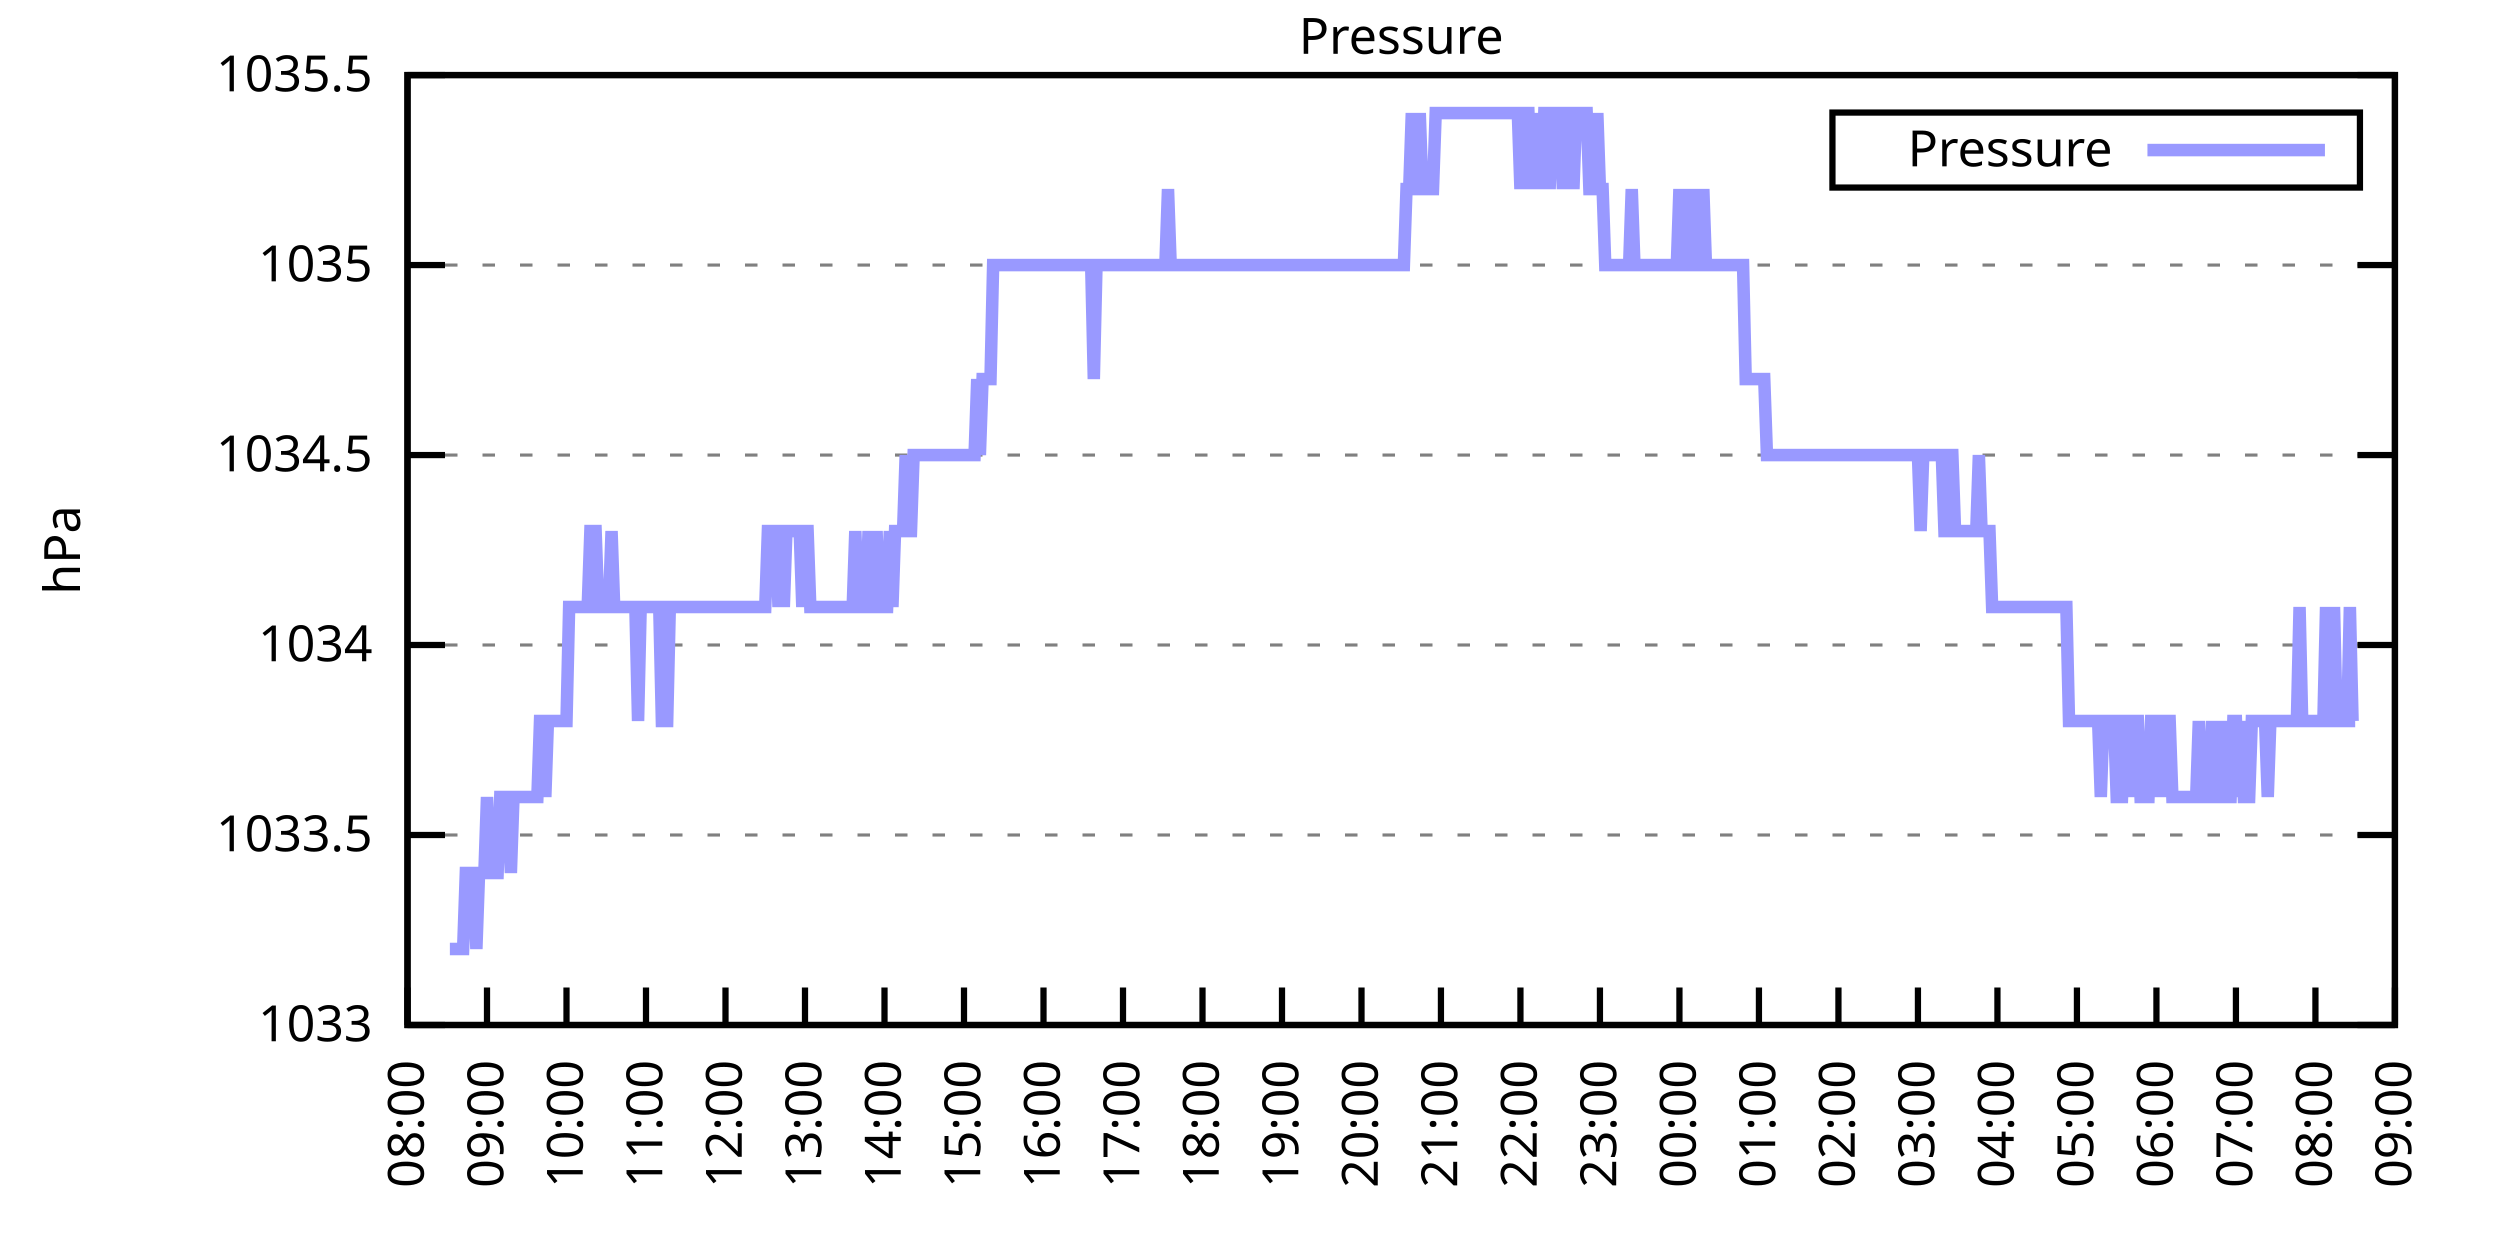
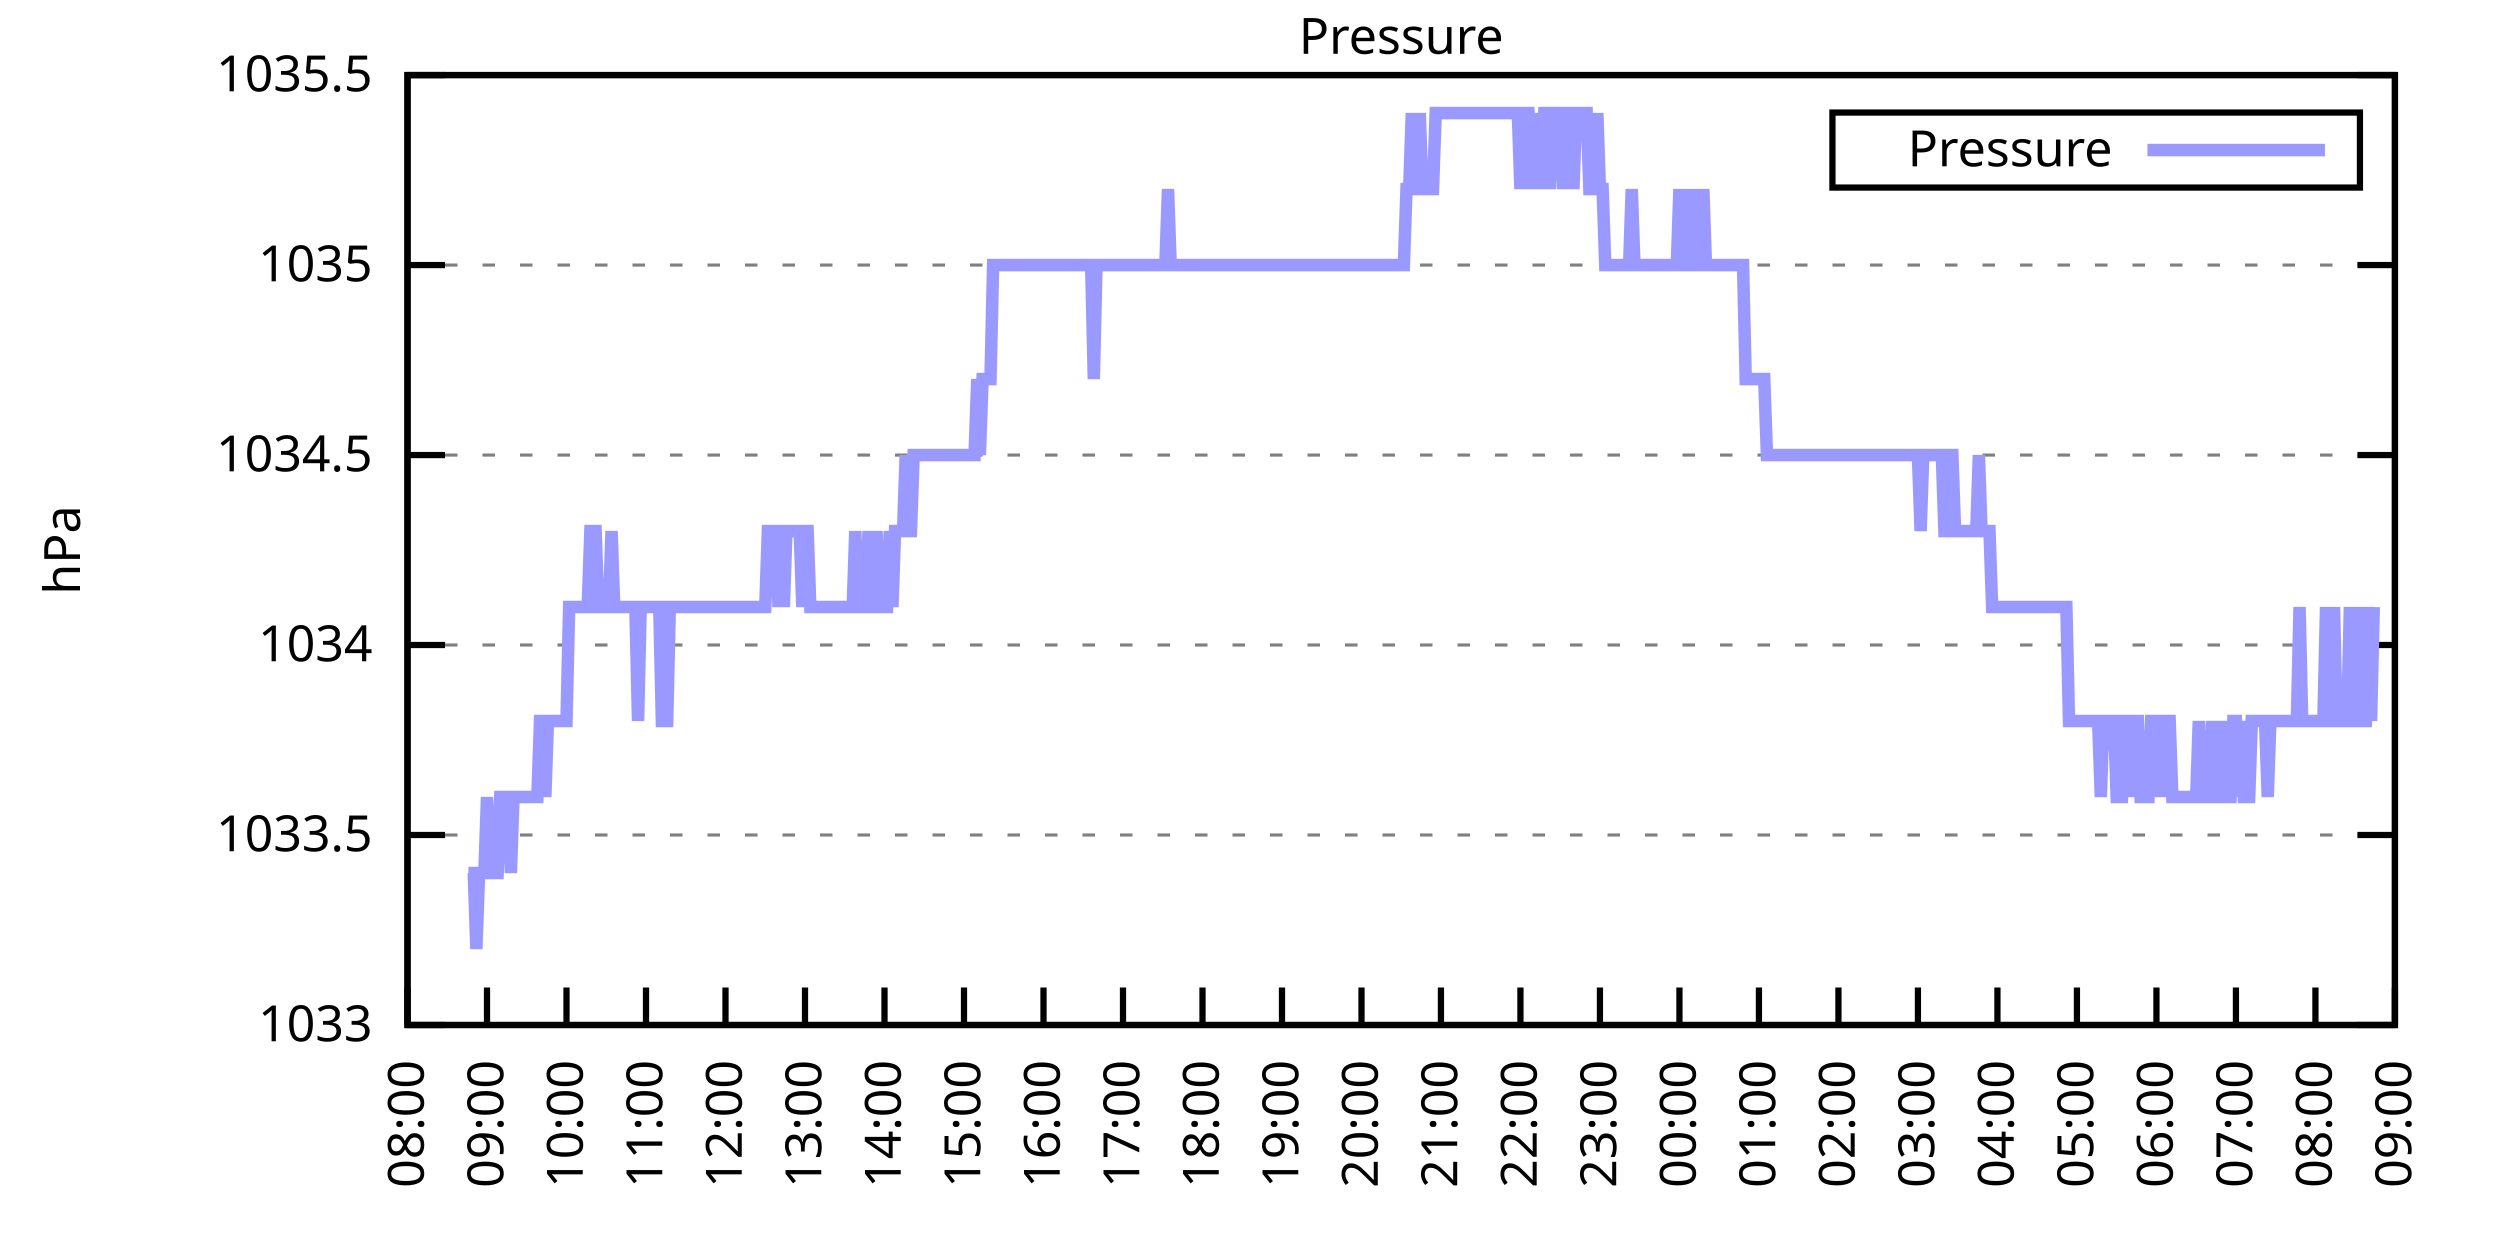
<svg xmlns="http://www.w3.org/2000/svg" xmlns:xlink="http://www.w3.org/1999/xlink" width="400" height="200" viewBox="0 0 400 200">
  <g id="gnuplot_canvas">
    <rect x="0" y="0" width="400" height="200" fill="none" />
    <defs>
      <circle id="gpDot" r="0.5" stroke-width="0.5" stroke="currentColor" />
      <path id="gpPt0" stroke-width="0.333" stroke="currentColor" d="M-1,0 h2 M0,-1 v2" />
      <path id="gpPt1" stroke-width="0.333" stroke="currentColor" d="M-1,-1 L1,1 M1,-1 L-1,1" />
      <path id="gpPt2" stroke-width="0.333" stroke="currentColor" d="M-1,0 L1,0 M0,-1 L0,1 M-1,-1 L1,1 M-1,1 L1,-1" />
      <rect id="gpPt3" stroke-width="0.333" stroke="currentColor" x="-1" y="-1" width="2" height="2" />
      <rect id="gpPt4" stroke-width="0.333" stroke="currentColor" fill="currentColor" x="-1" y="-1" width="2" height="2" />
      <circle id="gpPt5" stroke-width="0.333" stroke="currentColor" cx="0" cy="0" r="1" />
      <use xlink:href="#gpPt5" id="gpPt6" fill="currentColor" stroke="none" />
      <path id="gpPt7" stroke-width="0.333" stroke="currentColor" d="M0,-1.33 L-1.33,0.67 L1.33,0.67 z" />
      <use xlink:href="#gpPt7" id="gpPt8" fill="currentColor" stroke="none" />
      <use xlink:href="#gpPt7" id="gpPt9" stroke="currentColor" transform="rotate(180)" />
      <use xlink:href="#gpPt9" id="gpPt10" fill="currentColor" stroke="none" />
      <use xlink:href="#gpPt3" id="gpPt11" stroke="currentColor" transform="rotate(45)" />
      <use xlink:href="#gpPt11" id="gpPt12" fill="currentColor" stroke="none" />
      <path id="gpPt13" stroke-width="0.333" stroke="currentColor" d="M0,1.330 L1.265,0.411 L0.782,-1.067 L-0.782,-1.076 L-1.265,0.411 z" />
      <use xlink:href="#gpPt13" id="gpPt14" fill="currentColor" stroke="none" />
      <filter id="textbox" filterUnits="objectBoundingBox" x="0" y="0" height="1" width="1">
        <feFlood flood-color="white" flood-opacity="1" result="bgnd" />
        <feComposite in="SourceGraphic" in2="bgnd" operator="atop" />
      </filter>
      <filter id="greybox" filterUnits="objectBoundingBox" x="0" y="0" height="1" width="1">
        <feFlood flood-color="lightgrey" flood-opacity="1" result="grey" />
        <feComposite in="SourceGraphic" in2="grey" operator="atop" />
      </filter>
    </defs>
    <g fill="none" color="white" stroke="currentColor" stroke-width="1.00" stroke-linecap="butt" stroke-linejoin="miter">
</g>
    <g fill="none" color="black" stroke="currentColor" stroke-width="1.00" stroke-linecap="butt" stroke-linejoin="miter">
      <g stroke="none" shape-rendering="crispEdges">
        <polygon fill="rgb(255, 255, 255)" points="65.20,164.00 383.18,164.00 383.18,12.02 65.20,12.02 " />
      </g>
    </g>
    <g fill="none" color="black" stroke="currentColor" stroke-width="1.00" stroke-linecap="butt" stroke-linejoin="miter">
</g>
    <g fill="none" color="black" stroke="black" stroke-width="0.50" stroke-linecap="butt" stroke-linejoin="miter">
</g>
    <g fill="none" color="gray" stroke="currentColor" stroke-width="0.50" stroke-linecap="butt" stroke-linejoin="miter">
      <path stroke="gray" stroke-dasharray="2,4" class="gridline" d="M65.20,164.00 L383.19,164.00  " />
    </g>
    <g fill="none" color="gray" stroke="gray" stroke-width="1.00" stroke-linecap="butt" stroke-linejoin="miter">
</g>
    <g fill="none" color="black" stroke="currentColor" stroke-width="1.00" stroke-linecap="butt" stroke-linejoin="miter">
      <path stroke="black" d="M65.20,164.00 L71.20,164.00 M383.19,164.00 L377.19,164.00  " />
      <g transform="translate(59.60,166.60)" stroke="none" fill="black" font-family="Sans" font-size="8.00" text-anchor="end">
        <text>
          <tspan font-family="Sans"> 1033</tspan>
        </text>
      </g>
    </g>
    <g fill="none" color="black" stroke="currentColor" stroke-width="1.00" stroke-linecap="butt" stroke-linejoin="miter">
</g>
    <g fill="none" color="black" stroke="black" stroke-width="0.50" stroke-linecap="butt" stroke-linejoin="miter">
</g>
    <g fill="none" color="gray" stroke="currentColor" stroke-width="0.50" stroke-linecap="butt" stroke-linejoin="miter">
      <path stroke="gray" stroke-dasharray="2,4" class="gridline" d="M65.20,133.60 L383.19,133.60  " />
    </g>
    <g fill="none" color="gray" stroke="gray" stroke-width="1.00" stroke-linecap="butt" stroke-linejoin="miter">
</g>
    <g fill="none" color="black" stroke="currentColor" stroke-width="1.00" stroke-linecap="butt" stroke-linejoin="miter">
      <path stroke="black" d="M65.20,133.60 L71.20,133.60 M383.19,133.60 L377.19,133.60  " />
      <g transform="translate(59.60,136.20)" stroke="none" fill="black" font-family="Sans" font-size="8.00" text-anchor="end">
        <text>
          <tspan font-family="Sans"> 1033.5</tspan>
        </text>
      </g>
    </g>
    <g fill="none" color="black" stroke="currentColor" stroke-width="1.00" stroke-linecap="butt" stroke-linejoin="miter">
</g>
    <g fill="none" color="black" stroke="black" stroke-width="0.50" stroke-linecap="butt" stroke-linejoin="miter">
</g>
    <g fill="none" color="gray" stroke="currentColor" stroke-width="0.50" stroke-linecap="butt" stroke-linejoin="miter">
      <path stroke="gray" stroke-dasharray="2,4" class="gridline" d="M65.20,103.20 L383.19,103.20  " />
    </g>
    <g fill="none" color="gray" stroke="gray" stroke-width="1.00" stroke-linecap="butt" stroke-linejoin="miter">
</g>
    <g fill="none" color="black" stroke="currentColor" stroke-width="1.00" stroke-linecap="butt" stroke-linejoin="miter">
      <path stroke="black" d="M65.20,103.20 L71.20,103.20 M383.19,103.20 L377.19,103.20  " />
      <g transform="translate(59.60,105.80)" stroke="none" fill="black" font-family="Sans" font-size="8.00" text-anchor="end">
        <text>
          <tspan font-family="Sans"> 1034</tspan>
        </text>
      </g>
    </g>
    <g fill="none" color="black" stroke="currentColor" stroke-width="1.00" stroke-linecap="butt" stroke-linejoin="miter">
</g>
    <g fill="none" color="black" stroke="black" stroke-width="0.50" stroke-linecap="butt" stroke-linejoin="miter">
</g>
    <g fill="none" color="gray" stroke="currentColor" stroke-width="0.50" stroke-linecap="butt" stroke-linejoin="miter">
      <path stroke="gray" stroke-dasharray="2,4" class="gridline" d="M65.20,72.81 L383.19,72.81  " />
    </g>
    <g fill="none" color="gray" stroke="gray" stroke-width="1.00" stroke-linecap="butt" stroke-linejoin="miter">
</g>
    <g fill="none" color="black" stroke="currentColor" stroke-width="1.00" stroke-linecap="butt" stroke-linejoin="miter">
      <path stroke="black" d="M65.20,72.81 L71.20,72.81 M383.19,72.81 L377.19,72.81  " />
      <g transform="translate(59.60,75.41)" stroke="none" fill="black" font-family="Sans" font-size="8.00" text-anchor="end">
        <text>
          <tspan font-family="Sans"> 1034.5</tspan>
        </text>
      </g>
    </g>
    <g fill="none" color="black" stroke="currentColor" stroke-width="1.00" stroke-linecap="butt" stroke-linejoin="miter">
</g>
    <g fill="none" color="black" stroke="black" stroke-width="0.50" stroke-linecap="butt" stroke-linejoin="miter">
</g>
    <g fill="none" color="gray" stroke="currentColor" stroke-width="0.50" stroke-linecap="butt" stroke-linejoin="miter">
      <path stroke="gray" stroke-dasharray="2,4" class="gridline" d="M65.20,42.41 L383.19,42.41  " />
    </g>
    <g fill="none" color="gray" stroke="gray" stroke-width="1.00" stroke-linecap="butt" stroke-linejoin="miter">
</g>
    <g fill="none" color="black" stroke="currentColor" stroke-width="1.00" stroke-linecap="butt" stroke-linejoin="miter">
      <path stroke="black" d="M65.20,42.41 L71.20,42.41 M383.19,42.41 L377.19,42.41  " />
      <g transform="translate(59.60,45.01)" stroke="none" fill="black" font-family="Sans" font-size="8.00" text-anchor="end">
        <text>
          <tspan font-family="Sans"> 1035</tspan>
        </text>
      </g>
    </g>
    <g fill="none" color="black" stroke="currentColor" stroke-width="1.00" stroke-linecap="butt" stroke-linejoin="miter">
</g>
    <g fill="none" color="black" stroke="black" stroke-width="0.50" stroke-linecap="butt" stroke-linejoin="miter">
</g>
    <g fill="none" color="gray" stroke="currentColor" stroke-width="0.50" stroke-linecap="butt" stroke-linejoin="miter">
      <path stroke="gray" stroke-dasharray="2,4" class="gridline" d="M65.20,12.01 L383.19,12.01  " />
    </g>
    <g fill="none" color="gray" stroke="gray" stroke-width="1.00" stroke-linecap="butt" stroke-linejoin="miter">
</g>
    <g fill="none" color="black" stroke="currentColor" stroke-width="1.00" stroke-linecap="butt" stroke-linejoin="miter">
      <path stroke="black" d="M65.20,12.01 L71.20,12.01 M383.19,12.01 L377.19,12.01  " />
      <g transform="translate(59.60,14.61)" stroke="none" fill="black" font-family="Sans" font-size="8.00" text-anchor="end">
        <text>
          <tspan font-family="Sans"> 1035.5</tspan>
        </text>
      </g>
    </g>
    <g fill="none" color="black" stroke="currentColor" stroke-width="1.00" stroke-linecap="butt" stroke-linejoin="miter">
      <path stroke="black" d="M65.20,164.00 L65.20,158.00  " />
      <g transform="translate(67.80,169.60) rotate(270.00)" stroke="none" fill="black" font-family="Sans" font-size="8.00" text-anchor="end">
        <text>
          <tspan font-family="Sans">08:00</tspan>
        </text>
      </g>
    </g>
    <g fill="none" color="black" stroke="currentColor" stroke-width="1.00" stroke-linecap="butt" stroke-linejoin="miter">
      <path stroke="black" d="M77.92,164.00 L77.92,158.00  " />
      <g transform="translate(80.52,169.60) rotate(270.00)" stroke="none" fill="black" font-family="Sans" font-size="8.00" text-anchor="end">
        <text>
          <tspan font-family="Sans">09:00</tspan>
        </text>
      </g>
    </g>
    <g fill="none" color="black" stroke="currentColor" stroke-width="1.00" stroke-linecap="butt" stroke-linejoin="miter">
      <path stroke="black" d="M90.64,164.00 L90.64,158.00  " />
      <g transform="translate(93.24,169.60) rotate(270.00)" stroke="none" fill="black" font-family="Sans" font-size="8.00" text-anchor="end">
        <text>
          <tspan font-family="Sans">10:00</tspan>
        </text>
      </g>
    </g>
    <g fill="none" color="black" stroke="currentColor" stroke-width="1.00" stroke-linecap="butt" stroke-linejoin="miter">
      <path stroke="black" d="M103.36,164.00 L103.36,158.00  " />
      <g transform="translate(105.96,169.60) rotate(270.00)" stroke="none" fill="black" font-family="Sans" font-size="8.00" text-anchor="end">
        <text>
          <tspan font-family="Sans">11:00</tspan>
        </text>
      </g>
    </g>
    <g fill="none" color="black" stroke="currentColor" stroke-width="1.00" stroke-linecap="butt" stroke-linejoin="miter">
      <path stroke="black" d="M116.08,164.00 L116.08,158.00  " />
      <g transform="translate(118.68,169.60) rotate(270.00)" stroke="none" fill="black" font-family="Sans" font-size="8.00" text-anchor="end">
        <text>
          <tspan font-family="Sans">12:00</tspan>
        </text>
      </g>
    </g>
    <g fill="none" color="black" stroke="currentColor" stroke-width="1.00" stroke-linecap="butt" stroke-linejoin="miter">
      <path stroke="black" d="M128.80,164.00 L128.80,158.00  " />
      <g transform="translate(131.40,169.60) rotate(270.00)" stroke="none" fill="black" font-family="Sans" font-size="8.00" text-anchor="end">
        <text>
          <tspan font-family="Sans">13:00</tspan>
        </text>
      </g>
    </g>
    <g fill="none" color="black" stroke="currentColor" stroke-width="1.00" stroke-linecap="butt" stroke-linejoin="miter">
      <path stroke="black" d="M141.52,164.00 L141.52,158.00  " />
      <g transform="translate(144.12,169.60) rotate(270.00)" stroke="none" fill="black" font-family="Sans" font-size="8.00" text-anchor="end">
        <text>
          <tspan font-family="Sans">14:00</tspan>
        </text>
      </g>
    </g>
    <g fill="none" color="black" stroke="currentColor" stroke-width="1.00" stroke-linecap="butt" stroke-linejoin="miter">
      <path stroke="black" d="M154.24,164.00 L154.24,158.00  " />
      <g transform="translate(156.84,169.60) rotate(270.00)" stroke="none" fill="black" font-family="Sans" font-size="8.00" text-anchor="end">
        <text>
          <tspan font-family="Sans">15:00</tspan>
        </text>
      </g>
    </g>
    <g fill="none" color="black" stroke="currentColor" stroke-width="1.00" stroke-linecap="butt" stroke-linejoin="miter">
      <path stroke="black" d="M166.96,164.00 L166.96,158.00  " />
      <g transform="translate(169.56,169.60) rotate(270.00)" stroke="none" fill="black" font-family="Sans" font-size="8.00" text-anchor="end">
        <text>
          <tspan font-family="Sans">16:00</tspan>
        </text>
      </g>
    </g>
    <g fill="none" color="black" stroke="currentColor" stroke-width="1.00" stroke-linecap="butt" stroke-linejoin="miter">
      <path stroke="black" d="M179.68,164.00 L179.68,158.00  " />
      <g transform="translate(182.28,169.60) rotate(270.00)" stroke="none" fill="black" font-family="Sans" font-size="8.00" text-anchor="end">
        <text>
          <tspan font-family="Sans">17:00</tspan>
        </text>
      </g>
    </g>
    <g fill="none" color="black" stroke="currentColor" stroke-width="1.00" stroke-linecap="butt" stroke-linejoin="miter">
      <path stroke="black" d="M192.40,164.00 L192.40,158.00  " />
      <g transform="translate(195.00,169.60) rotate(270.00)" stroke="none" fill="black" font-family="Sans" font-size="8.00" text-anchor="end">
        <text>
          <tspan font-family="Sans">18:00</tspan>
        </text>
      </g>
    </g>
    <g fill="none" color="black" stroke="currentColor" stroke-width="1.00" stroke-linecap="butt" stroke-linejoin="miter">
      <path stroke="black" d="M205.12,164.00 L205.12,158.00  " />
      <g transform="translate(207.72,169.60) rotate(270.00)" stroke="none" fill="black" font-family="Sans" font-size="8.00" text-anchor="end">
        <text>
          <tspan font-family="Sans">19:00</tspan>
        </text>
      </g>
    </g>
    <g fill="none" color="black" stroke="currentColor" stroke-width="1.00" stroke-linecap="butt" stroke-linejoin="miter">
      <path stroke="black" d="M217.84,164.00 L217.84,158.00  " />
      <g transform="translate(220.44,169.60) rotate(270.00)" stroke="none" fill="black" font-family="Sans" font-size="8.00" text-anchor="end">
        <text>
          <tspan font-family="Sans">20:00</tspan>
        </text>
      </g>
    </g>
    <g fill="none" color="black" stroke="currentColor" stroke-width="1.00" stroke-linecap="butt" stroke-linejoin="miter">
      <path stroke="black" d="M230.55,164.00 L230.55,158.00  " />
      <g transform="translate(233.15,169.60) rotate(270.00)" stroke="none" fill="black" font-family="Sans" font-size="8.00" text-anchor="end">
        <text>
          <tspan font-family="Sans">21:00</tspan>
        </text>
      </g>
    </g>
    <g fill="none" color="black" stroke="currentColor" stroke-width="1.00" stroke-linecap="butt" stroke-linejoin="miter">
      <path stroke="black" d="M243.27,164.00 L243.27,158.00  " />
      <g transform="translate(245.87,169.60) rotate(270.00)" stroke="none" fill="black" font-family="Sans" font-size="8.00" text-anchor="end">
        <text>
          <tspan font-family="Sans">22:00</tspan>
        </text>
      </g>
    </g>
    <g fill="none" color="black" stroke="currentColor" stroke-width="1.00" stroke-linecap="butt" stroke-linejoin="miter">
      <path stroke="black" d="M255.99,164.00 L255.99,158.00  " />
      <g transform="translate(258.59,169.60) rotate(270.00)" stroke="none" fill="black" font-family="Sans" font-size="8.00" text-anchor="end">
        <text>
          <tspan font-family="Sans">23:00</tspan>
        </text>
      </g>
    </g>
    <g fill="none" color="black" stroke="currentColor" stroke-width="1.00" stroke-linecap="butt" stroke-linejoin="miter">
      <path stroke="black" d="M268.71,164.00 L268.71,158.00  " />
      <g transform="translate(271.31,169.60) rotate(270.00)" stroke="none" fill="black" font-family="Sans" font-size="8.00" text-anchor="end">
        <text>
          <tspan font-family="Sans">00:00</tspan>
        </text>
      </g>
    </g>
    <g fill="none" color="black" stroke="currentColor" stroke-width="1.00" stroke-linecap="butt" stroke-linejoin="miter">
      <path stroke="black" d="M281.43,164.00 L281.43,158.00  " />
      <g transform="translate(284.03,169.60) rotate(270.00)" stroke="none" fill="black" font-family="Sans" font-size="8.00" text-anchor="end">
        <text>
          <tspan font-family="Sans">01:00</tspan>
        </text>
      </g>
    </g>
    <g fill="none" color="black" stroke="currentColor" stroke-width="1.00" stroke-linecap="butt" stroke-linejoin="miter">
      <path stroke="black" d="M294.15,164.00 L294.15,158.00  " />
      <g transform="translate(296.75,169.60) rotate(270.00)" stroke="none" fill="black" font-family="Sans" font-size="8.00" text-anchor="end">
        <text>
          <tspan font-family="Sans">02:00</tspan>
        </text>
      </g>
    </g>
    <g fill="none" color="black" stroke="currentColor" stroke-width="1.00" stroke-linecap="butt" stroke-linejoin="miter">
      <path stroke="black" d="M306.87,164.00 L306.87,158.00  " />
      <g transform="translate(309.47,169.60) rotate(270.00)" stroke="none" fill="black" font-family="Sans" font-size="8.00" text-anchor="end">
        <text>
          <tspan font-family="Sans">03:00</tspan>
        </text>
      </g>
    </g>
    <g fill="none" color="black" stroke="currentColor" stroke-width="1.00" stroke-linecap="butt" stroke-linejoin="miter">
      <path stroke="black" d="M319.59,164.00 L319.59,158.00  " />
      <g transform="translate(322.19,169.60) rotate(270.00)" stroke="none" fill="black" font-family="Sans" font-size="8.00" text-anchor="end">
        <text>
          <tspan font-family="Sans">04:00</tspan>
        </text>
      </g>
    </g>
    <g fill="none" color="black" stroke="currentColor" stroke-width="1.00" stroke-linecap="butt" stroke-linejoin="miter">
      <path stroke="black" d="M332.31,164.00 L332.31,158.00  " />
      <g transform="translate(334.91,169.60) rotate(270.00)" stroke="none" fill="black" font-family="Sans" font-size="8.00" text-anchor="end">
        <text>
          <tspan font-family="Sans">05:00</tspan>
        </text>
      </g>
    </g>
    <g fill="none" color="black" stroke="currentColor" stroke-width="1.00" stroke-linecap="butt" stroke-linejoin="miter">
      <path stroke="black" d="M345.03,164.00 L345.03,158.00  " />
      <g transform="translate(347.63,169.60) rotate(270.00)" stroke="none" fill="black" font-family="Sans" font-size="8.00" text-anchor="end">
        <text>
          <tspan font-family="Sans">06:00</tspan>
        </text>
      </g>
    </g>
    <g fill="none" color="black" stroke="currentColor" stroke-width="1.00" stroke-linecap="butt" stroke-linejoin="miter">
      <path stroke="black" d="M357.75,164.00 L357.75,158.00  " />
      <g transform="translate(360.35,169.60) rotate(270.00)" stroke="none" fill="black" font-family="Sans" font-size="8.00" text-anchor="end">
        <text>
          <tspan font-family="Sans">07:00</tspan>
        </text>
      </g>
    </g>
    <g fill="none" color="black" stroke="currentColor" stroke-width="1.00" stroke-linecap="butt" stroke-linejoin="miter">
      <path stroke="black" d="M370.47,164.00 L370.47,158.00  " />
      <g transform="translate(373.07,169.60) rotate(270.00)" stroke="none" fill="black" font-family="Sans" font-size="8.00" text-anchor="end">
        <text>
          <tspan font-family="Sans">08:00</tspan>
        </text>
      </g>
    </g>
    <g fill="none" color="black" stroke="currentColor" stroke-width="1.00" stroke-linecap="butt" stroke-linejoin="miter">
      <path stroke="black" d="M383.19,164.00 L383.19,158.00  " />
      <g transform="translate(385.79,169.60) rotate(270.00)" stroke="none" fill="black" font-family="Sans" font-size="8.00" text-anchor="end">
        <text>
          <tspan font-family="Sans">09:00</tspan>
        </text>
      </g>
    </g>
    <g fill="none" color="black" stroke="currentColor" stroke-width="1.00" stroke-linecap="butt" stroke-linejoin="miter">
</g>
    <g fill="none" color="black" stroke="currentColor" stroke-width="1.00" stroke-linecap="butt" stroke-linejoin="miter">
      <path stroke="black" d="M65.20,12.01 L65.20,164.00 L383.19,164.00 L383.19,12.01 L65.20,12.01 Z  " />
    </g>
    <g fill="none" color="black" stroke="currentColor" stroke-width="1.00" stroke-linecap="butt" stroke-linejoin="miter">
</g>
    <g fill="none" color="black" stroke="currentColor" stroke-width="1.00" stroke-linecap="butt" stroke-linejoin="miter">
      <path stroke="black" d="M293.19,30.01 L293.19,18.01 L377.59,18.01 L377.59,30.01 L293.19,30.01 Z  " />
    </g>
    <g id="Pressure_plot_1">
      <g fill="none" color="white" stroke="black" stroke-width="2.00" stroke-linecap="butt" stroke-linejoin="miter">
</g>
      <g fill="none" color="black" stroke="currentColor" stroke-width="2.00" stroke-linecap="butt" stroke-linejoin="miter">
        <g transform="translate(337.99,26.61)" stroke="none" fill="black" font-family="Sans" font-size="8.00" text-anchor="end">
          <text>
            <tspan font-family="Sans">Pressure</tspan>
          </text>
        </g>
      </g>
      <g fill="none" color="black" stroke="currentColor" stroke-width="2.00" stroke-linecap="butt" stroke-linejoin="miter">
-         <path stroke="rgb(153, 153, 255)" d="M343.59,24.01 L371.99,24.01 M71.98,151.84 L72.41,151.84 L72.83,151.84 L73.26,151.84 L73.68,151.84 L74.10,151.84   L74.53,139.68 L74.95,139.68 L75.38,139.68 L75.80,139.68 L76.22,151.84 L76.65,139.68 L77.07,139.68 L77.50,139.68   L77.92,127.52 L78.34,139.68 L78.77,139.68 L79.19,139.68 L79.62,139.68 L80.04,127.52 L80.46,127.52 L80.89,127.52   L81.31,127.52 L81.74,139.68 L82.16,127.52 L82.58,127.52 L83.01,127.52 L83.43,127.52 L83.86,127.52 L84.28,127.52   L84.70,127.52 L85.13,127.52 L85.55,127.52 L85.98,127.52 L86.40,115.36 L86.82,115.36 L87.25,127.52 L87.67,115.36   L88.10,115.36 L88.52,115.36 L88.94,115.36 L89.37,115.36 L89.79,115.36 L90.22,115.36 L90.64,115.36 L91.06,97.12   L91.49,97.12 L91.91,97.12 L92.34,97.12 L92.76,97.12 L93.18,97.12 L93.61,97.12 L94.03,97.12 L94.46,84.97   L94.88,84.97 L95.30,84.97 L95.73,97.12 L96.15,97.12 L96.58,97.12 L97.00,97.12 L97.42,97.12 L97.85,84.97   L98.27,97.12 L98.69,97.12 L99.12,97.12 L99.54,97.12 L99.97,97.12 L100.39,97.12 L100.81,97.12 L101.24,97.12   L101.66,97.12 L102.09,115.36 L102.51,97.12 L102.93,97.12 L103.36,97.12 L103.78,97.12 L104.21,97.12 L104.63,97.12   L105.05,97.12 L105.48,97.12 L105.90,115.36 L106.33,115.36 L106.75,115.36 L107.17,97.12 L107.60,97.12 L108.02,97.12   L108.45,97.12 L108.87,97.12 L109.29,97.12 L109.72,97.12 L110.14,97.12 L110.57,97.12 L110.99,97.12 L111.41,97.12   L111.84,97.12 L112.26,97.12 L112.69,97.12 L113.11,97.12 L113.53,97.12 L113.96,97.12 L114.38,97.12 L114.81,97.12   L115.23,97.12 L115.65,97.12 L116.08,97.12 L116.50,97.12 L116.93,97.12 L117.35,97.12 L117.77,97.12 L118.20,97.12   L118.62,97.12 L119.05,97.12 L119.47,97.12 L119.89,97.12 L120.32,97.12 L120.74,97.12 L121.17,97.12 L121.59,97.12   L122.01,97.12 L122.44,97.12 L122.86,84.97 L123.29,84.97 L123.71,84.97 L124.13,84.97 L124.56,97.12 L124.98,84.97   L125.41,97.12 L125.83,84.97 L126.25,84.97 L126.68,84.97 L127.10,84.97 L127.53,84.97 L127.95,84.97 L128.37,97.12   L128.80,84.97 L129.22,84.97 L129.65,97.12 L130.07,97.12 L130.49,97.12 L130.92,97.12 L131.34,97.12 L131.77,97.12   L132.19,97.12 L132.61,97.12 L133.04,97.12 L133.46,97.12 L133.89,97.12 L134.31,97.12 L134.73,97.12 L135.16,97.12   L135.58,97.12 L136.01,97.12 L136.43,97.12 L136.85,84.97 L137.28,97.12 L137.70,97.12 L138.13,97.12 L138.55,97.12   L138.97,84.97 L139.40,97.12 L139.82,97.12 L140.25,84.97 L140.67,97.12 L141.09,97.12 L141.52,97.12 L141.94,97.12   L142.37,84.97 L142.79,97.12 L143.21,84.97 L143.64,84.97 L144.06,84.97 L144.49,84.97 L144.91,72.81 L145.33,84.97   L145.76,84.97 L146.18,72.81 L146.61,72.81 L147.03,72.81 L147.45,72.81 L147.88,72.81 L148.30,72.81 L148.73,72.81   L149.15,72.81 L149.57,72.81 L150.00,72.81 L150.42,72.81 L150.85,72.81 L151.27,72.81 L151.69,72.81 L152.12,72.81   L152.54,72.81 L152.97,72.81 L153.39,72.81 L153.81,72.81 L154.24,72.81 L154.66,72.81 L155.09,72.81 L155.51,72.81   L155.93,72.81 L156.36,60.65 L156.78,72.81 L157.21,60.65 L157.63,60.65 L158.05,60.65 L158.48,60.65 L158.90,42.41   L159.33,42.41 L159.75,42.41 L160.17,42.41 L160.60,42.41 L161.02,42.41 L161.44,42.41 L161.87,42.41 L162.29,42.41   L162.72,42.41 L163.14,42.41 L163.56,42.41 L163.99,42.41 L164.41,42.41 L164.84,42.41 L165.26,42.41 L165.68,42.41   L166.11,42.41 L166.53,42.41 L166.96,42.41 L167.38,42.41 L167.80,42.41 L168.23,42.41 L168.65,42.41 L169.08,42.41   L169.50,42.41 L169.92,42.41 L170.35,42.41 L170.77,42.41 L171.20,42.41 L171.62,42.41 L172.04,42.41 L172.47,42.41   L172.89,42.41 L173.32,42.41 L173.74,42.41 L174.16,42.41 L174.59,42.41 L175.01,60.65 L175.44,42.41 L175.86,42.41   L176.28,42.41 L176.71,42.41 L177.13,42.41 L177.56,42.41 L177.98,42.41 L178.40,42.41 L178.83,42.41 L179.25,42.41   L179.68,42.41 L180.10,42.41 L180.52,42.41 L180.95,42.41 L181.37,42.41 L181.80,42.41 L182.22,42.41 L182.64,42.41   L183.07,42.41 L183.49,42.41 L183.92,42.41 L184.34,42.41 L184.76,42.41 L185.19,42.41 L185.61,42.41 L186.04,42.41   L186.46,42.41 L186.88,30.25 L187.31,42.41 L187.73,42.41 L188.16,42.41 L188.58,42.41 L189.00,42.41 L189.43,42.41   L189.85,42.41 L190.28,42.41 L190.70,42.41 L191.12,42.41 L191.55,42.41 L191.97,42.41 L192.40,42.41 L192.82,42.41   L193.24,42.41 L193.67,42.41 L194.09,42.41 L194.52,42.41 L194.94,42.41 L195.36,42.41 L195.79,42.41 L196.21,42.41   L196.64,42.41 L197.06,42.41 L197.48,42.41 L197.91,42.41 L198.33,42.41 L198.76,42.41 L199.18,42.41 L199.60,42.41   L200.03,42.41 L200.45,42.41 L200.88,42.41 L201.30,42.41 L201.72,42.41 L202.15,42.41 L202.57,42.41 L203.00,42.41   L203.42,42.41 L203.84,42.41 L204.27,42.41 L204.69,42.41 L205.12,42.41 L205.54,42.41 L205.96,42.41 L206.39,42.41   L206.81,42.41 L207.24,42.41 L207.66,42.41 L208.08,42.41 L208.51,42.41 L208.93,42.41 L209.36,42.41 L209.78,42.41   L210.20,42.41 L210.63,42.41 L211.05,42.41 L211.48,42.41 L211.90,42.41 L212.32,42.41 L212.75,42.41 L213.17,42.41   L213.60,42.41 L214.02,42.41 L214.44,42.41 L214.87,42.41 L215.29,42.41 L215.72,42.41 L216.14,42.41 L216.56,42.41   L216.99,42.41 L217.41,42.41 L217.84,42.41 L218.26,42.41 L218.68,42.41 L219.11,42.41 L219.53,42.41 L219.96,42.41   L220.38,42.41 L220.80,42.41 L221.23,42.41 L221.65,42.41 L222.08,42.41 L222.50,42.41 L222.92,42.41 L223.35,42.41   L223.77,42.41 L224.20,42.41 L224.62,42.41 L225.04,30.25 L225.47,30.25 L225.89,18.09 L226.31,30.25 L226.74,30.25   L227.16,18.09 L227.59,30.25 L228.01,30.25 L228.43,30.25 L228.86,30.25 L229.28,30.25 L229.71,18.09 L230.13,18.09   L230.55,18.09 L230.98,18.09 L231.40,18.09 L231.83,18.09 L232.25,18.09 L232.67,18.09 L233.10,18.09 L233.52,18.09   L233.95,18.09 L234.37,18.09 L234.79,18.09 L235.22,18.09 L235.64,18.09 L236.07,18.09 L236.49,18.09 L236.91,18.09   L237.34,18.09 L237.76,18.09 L238.19,18.09 L238.61,18.09 L239.03,18.09 L239.46,18.09 L239.88,18.09 L240.31,18.09   L240.73,18.09 L241.15,18.09 L241.58,18.09 L242.00,18.09 L242.43,18.09 L242.85,18.09 L243.27,30.25 L243.70,18.09   L244.12,18.09 L244.55,18.09 L244.97,30.25 L245.39,18.09 L245.82,30.25 L246.24,18.09 L246.67,30.25 L247.09,18.09   L247.51,18.09 L247.94,30.25 L248.36,18.09 L248.79,18.09 L249.21,18.09 L249.63,18.09 L250.06,30.25 L250.48,18.09   L250.91,18.09 L251.33,18.09 L251.75,30.25 L252.18,18.09 L252.60,18.09 L253.03,18.09 L253.45,18.09 L253.87,18.09   L254.30,30.25 L254.72,30.25 L255.15,30.25 L255.57,18.09 L255.99,30.25 L256.42,30.25 L256.84,42.41 L257.27,42.41   L257.69,42.41 L258.11,42.41 L258.54,42.41 L258.96,42.41 L259.39,42.41 L259.81,42.41 L260.23,42.41 L260.66,42.41   L261.08,30.25 L261.51,42.41 L261.93,42.41 L262.35,42.41 L262.78,42.41 L263.20,42.41 L263.63,42.41 L264.05,42.41   L264.47,42.41 L264.90,42.41 L265.32,42.41 L265.75,42.41 L266.17,42.41 L266.59,42.41 L267.02,42.41 L267.44,42.41   L267.87,42.41 L268.29,42.41 L268.71,30.25 L269.14,42.41 L269.56,30.25 L269.99,42.41 L270.41,42.41 L270.83,42.41   L271.26,30.25 L271.68,42.41 L272.11,42.41 L272.53,30.25 L272.95,42.41 L273.38,42.41 L273.80,42.41 L274.23,42.41   L274.65,42.41 L275.07,42.41 L275.50,42.41 L275.92,42.41 L276.35,42.41 L276.77,42.41 L277.19,42.41 L277.62,42.41   L278.04,42.41 L278.47,42.41 L278.89,42.41 L279.31,60.65 L279.74,60.65 L280.16,60.65 L280.59,60.65 L281.01,60.65   L281.43,60.65 L281.86,60.65 L282.28,60.65 L282.71,72.81 L283.13,72.81 L283.55,72.81 L283.98,72.81 L284.40,72.81   L284.83,72.81 L285.25,72.81 L285.67,72.81 L286.10,72.81 L286.52,72.81 L286.95,72.81 L287.37,72.81 L287.79,72.81   L288.22,72.81 L288.64,72.81 L289.06,72.81 L289.49,72.81 L289.91,72.81 L290.34,72.81 L290.76,72.81 L291.18,72.81   L291.61,72.81 L292.03,72.81 L292.46,72.81 L292.88,72.81 L293.30,72.81 L293.73,72.81 L294.15,72.81 L294.58,72.81   L295.00,72.81 L295.42,72.81 L295.85,72.81 L296.27,72.81 L296.70,72.81 L297.12,72.81 L297.54,72.81 L297.97,72.81   L298.39,72.81 L298.82,72.81 L299.24,72.81 L299.66,72.81 L300.09,72.81 L300.51,72.81 L300.94,72.81 L301.36,72.81   L301.78,72.81 L302.21,72.81 L302.63,72.81 L303.06,72.81 L303.48,72.81 L303.90,72.81 L304.33,72.81 L304.75,72.81   L305.18,72.81 L305.60,72.81 L306.02,72.81 L306.45,72.81 L306.87,72.81 L307.30,84.97 L307.72,72.81 L308.14,72.81   L308.57,72.81 L308.99,72.81 L309.42,72.81 L309.84,72.81 L310.26,72.81 L310.69,72.81 L311.11,84.97 L311.54,84.97   L311.96,72.81 L312.38,72.81 L312.81,84.97 L313.23,84.97 L313.66,84.97 L314.08,84.97 L314.50,84.97 L314.93,84.97   L315.35,84.97 L315.78,84.97 L316.20,84.97 L316.62,72.81 L317.05,84.97 L317.47,84.97 L317.90,84.97 L318.32,84.97   L318.74,97.12 L319.17,97.12 L319.59,97.12 L320.02,97.12 L320.44,97.12 L320.86,97.12 L321.29,97.12 L321.71,97.12   L322.14,97.12 L322.56,97.12 L322.98,97.12 L323.41,97.12 L323.83,97.12 L324.26,97.12 L324.68,97.12 L325.10,97.12   L325.53,97.12 L325.95,97.12 L326.38,97.12 L326.80,97.12 L327.22,97.12 L327.65,97.12 L328.07,97.12 L328.50,97.12   L328.92,97.12 L329.34,97.12 L329.77,97.12 L330.19,97.12 L330.62,97.12 L331.04,115.36 L331.46,115.36 L331.89,115.36   L332.31,115.36 L332.74,115.36 L333.16,115.36 L333.58,115.36 L334.01,115.36 L334.43,115.36 L334.86,115.36 L335.28,115.36   L335.70,115.36 L336.13,127.52 L336.55,115.36 L336.98,115.36 L337.40,115.36 L337.82,115.36 L338.25,115.36 L338.67,127.52   L339.10,127.52 L339.52,127.52 L339.94,115.36 L340.37,115.36 L340.79,115.36 L341.22,127.52 L341.64,115.36 L342.06,115.36   L342.49,127.52 L342.91,127.52 L343.34,127.52 L343.76,127.52 L344.18,115.36 L344.61,115.36 L345.03,127.52 L345.46,115.36   L345.88,127.52 L346.30,115.36 L346.73,115.36 L347.15,115.36 L347.58,127.52 L348.00,127.52 L348.42,127.52 L348.85,127.52   L349.27,127.52 L349.70,127.52 L350.12,127.52 L350.54,127.52 L350.97,127.52 L351.39,127.52 L351.81,115.36 L352.24,127.52   L352.66,127.52 L353.09,127.52 L353.51,127.52 L353.93,115.36 L354.36,127.52 L354.78,127.52 L355.21,127.52 L355.63,115.36   L356.05,127.52 L356.48,127.52 L356.90,127.52 L357.33,115.36 L357.75,115.36 L358.17,127.52 L358.60,115.36 L359.02,127.52   L359.45,127.52 L359.87,127.52 L360.29,115.36 L360.72,115.36 L361.14,115.36 L361.57,115.36 L361.99,115.36 L362.41,115.36   L362.84,127.52 L363.26,115.36 L363.69,115.36 L364.11,115.36 L364.53,115.36 L364.96,115.36 L365.38,115.36 L365.81,115.36   L366.23,115.36 L366.65,115.36 L367.08,115.36 L367.50,115.36 L367.93,97.12 L368.35,115.36 L368.77,115.36 L369.20,115.36   L369.62,115.36 L370.05,115.36 L370.47,115.36 L370.89,115.36 L371.32,115.36 L371.74,115.36 L372.17,97.12 L372.59,115.36   L373.01,115.36 L373.44,97.12 L373.86,115.36 L374.29,115.36 L374.71,115.36 L375.13,115.36 L375.56,115.36 L375.98,97.12   L376.41,115.36 L376.83,115.36  " />
+         <path stroke="rgb(153, 153, 255)" d="M343.59,24.01 L371.99,24.01 M74.95,139.68 L75.38,139.68 L75.80,139.68 L76.22,151.84 L76.65,139.68 L77.07,139.68   L77.50,139.68 L77.92,127.52 L78.34,139.68 L78.77,139.68 L79.19,139.68 L79.62,139.68 L80.04,127.52 L80.46,127.52   L80.89,127.52 L81.31,127.52 L81.74,139.68 L82.16,127.52 L82.58,127.52 L83.01,127.52 L83.43,127.52 L83.86,127.52   L84.28,127.52 L84.70,127.52 L85.13,127.52 L85.55,127.52 L85.98,127.52 L86.40,115.36 L86.82,115.36 L87.25,127.52   L87.67,115.36 L88.10,115.36 L88.52,115.36 L88.94,115.36 L89.37,115.36 L89.79,115.36 L90.22,115.36 L90.64,115.36   L91.06,97.12 L91.49,97.12 L91.91,97.12 L92.34,97.12 L92.76,97.12 L93.18,97.12 L93.61,97.12 L94.03,97.12   L94.46,84.97 L94.88,84.97 L95.30,84.97 L95.73,97.12 L96.15,97.12 L96.58,97.12 L97.00,97.12 L97.42,97.12   L97.85,84.97 L98.27,97.12 L98.69,97.12 L99.12,97.12 L99.54,97.12 L99.97,97.12 L100.39,97.12 L100.81,97.12   L101.24,97.12 L101.66,97.12 L102.09,115.36 L102.51,97.12 L102.93,97.12 L103.36,97.12 L103.78,97.12 L104.21,97.12   L104.63,97.12 L105.05,97.12 L105.48,97.12 L105.90,115.36 L106.33,115.36 L106.75,115.36 L107.17,97.12 L107.60,97.12   L108.02,97.12 L108.45,97.12 L108.87,97.12 L109.29,97.12 L109.72,97.12 L110.14,97.12 L110.57,97.12 L110.99,97.12   L111.41,97.12 L111.84,97.12 L112.26,97.12 L112.69,97.12 L113.11,97.12 L113.53,97.12 L113.96,97.12 L114.38,97.12   L114.81,97.12 L115.23,97.12 L115.65,97.12 L116.08,97.12 L116.50,97.12 L116.93,97.12 L117.35,97.12 L117.77,97.12   L118.20,97.12 L118.62,97.12 L119.05,97.12 L119.47,97.12 L119.89,97.12 L120.32,97.12 L120.74,97.12 L121.17,97.12   L121.59,97.12 L122.01,97.12 L122.44,97.12 L122.86,84.97 L123.29,84.97 L123.71,84.97 L124.13,84.97 L124.56,97.12   L124.98,84.97 L125.41,97.12 L125.83,84.97 L126.25,84.97 L126.68,84.97 L127.10,84.97 L127.53,84.97 L127.95,84.97   L128.37,97.12 L128.80,84.97 L129.22,84.97 L129.65,97.12 L130.07,97.12 L130.49,97.12 L130.92,97.12 L131.34,97.12   L131.77,97.12 L132.19,97.12 L132.61,97.12 L133.04,97.12 L133.46,97.12 L133.89,97.12 L134.31,97.12 L134.73,97.12   L135.16,97.12 L135.58,97.12 L136.01,97.12 L136.43,97.12 L136.85,84.97 L137.28,97.12 L137.70,97.12 L138.13,97.12   L138.55,97.12 L138.97,84.97 L139.40,97.12 L139.82,97.12 L140.25,84.97 L140.67,97.12 L141.09,97.12 L141.52,97.12   L141.94,97.12 L142.37,84.97 L142.79,97.12 L143.21,84.97 L143.64,84.97 L144.06,84.97 L144.49,84.97 L144.91,72.81   L145.33,84.97 L145.76,84.97 L146.18,72.81 L146.61,72.81 L147.03,72.81 L147.45,72.81 L147.88,72.81 L148.30,72.81   L148.73,72.81 L149.15,72.81 L149.57,72.81 L150.00,72.81 L150.42,72.81 L150.85,72.81 L151.27,72.81 L151.69,72.81   L152.12,72.81 L152.54,72.81 L152.97,72.81 L153.39,72.81 L153.81,72.81 L154.24,72.81 L154.66,72.81 L155.09,72.81   L155.51,72.81 L155.93,72.81 L156.36,60.65 L156.78,72.81 L157.21,60.65 L157.63,60.65 L158.05,60.65 L158.48,60.65   L158.90,42.41 L159.33,42.41 L159.75,42.41 L160.17,42.41 L160.60,42.41 L161.02,42.41 L161.44,42.41 L161.87,42.41   L162.29,42.41 L162.72,42.41 L163.14,42.41 L163.56,42.41 L163.99,42.41 L164.41,42.41 L164.84,42.41 L165.26,42.41   L165.68,42.41 L166.11,42.41 L166.53,42.41 L166.96,42.41 L167.38,42.41 L167.80,42.41 L168.23,42.41 L168.65,42.41   L169.08,42.41 L169.50,42.41 L169.92,42.41 L170.35,42.41 L170.77,42.41 L171.20,42.41 L171.62,42.41 L172.04,42.41   L172.47,42.41 L172.89,42.41 L173.32,42.41 L173.74,42.41 L174.16,42.41 L174.59,42.41 L175.01,60.65 L175.44,42.41   L175.86,42.41 L176.28,42.41 L176.71,42.41 L177.13,42.41 L177.56,42.41 L177.98,42.41 L178.40,42.41 L178.83,42.41   L179.25,42.41 L179.68,42.41 L180.10,42.41 L180.52,42.41 L180.95,42.41 L181.37,42.41 L181.80,42.41 L182.22,42.41   L182.64,42.41 L183.07,42.41 L183.49,42.41 L183.92,42.41 L184.34,42.41 L184.76,42.41 L185.19,42.41 L185.61,42.41   L186.04,42.41 L186.46,42.41 L186.88,30.25 L187.31,42.41 L187.73,42.41 L188.16,42.41 L188.58,42.41 L189.00,42.41   L189.43,42.41 L189.85,42.41 L190.28,42.41 L190.70,42.41 L191.12,42.41 L191.55,42.41 L191.97,42.41 L192.40,42.41   L192.82,42.41 L193.24,42.41 L193.67,42.41 L194.09,42.41 L194.52,42.41 L194.94,42.41 L195.36,42.41 L195.79,42.41   L196.21,42.41 L196.64,42.41 L197.06,42.41 L197.48,42.41 L197.91,42.41 L198.33,42.41 L198.76,42.41 L199.18,42.41   L199.60,42.41 L200.03,42.41 L200.45,42.41 L200.88,42.41 L201.30,42.41 L201.72,42.41 L202.15,42.41 L202.57,42.41   L203.00,42.41 L203.42,42.41 L203.84,42.41 L204.27,42.41 L204.69,42.41 L205.12,42.41 L205.54,42.41 L205.96,42.41   L206.39,42.41 L206.81,42.41 L207.24,42.41 L207.66,42.41 L208.08,42.41 L208.51,42.41 L208.93,42.41 L209.36,42.41   L209.78,42.41 L210.20,42.41 L210.63,42.41 L211.05,42.41 L211.48,42.41 L211.90,42.41 L212.32,42.41 L212.75,42.41   L213.17,42.41 L213.60,42.41 L214.02,42.41 L214.44,42.41 L214.87,42.41 L215.29,42.41 L215.72,42.41 L216.14,42.41   L216.56,42.41 L216.99,42.41 L217.41,42.41 L217.84,42.41 L218.26,42.41 L218.68,42.41 L219.11,42.41 L219.53,42.41   L219.96,42.41 L220.38,42.41 L220.80,42.41 L221.23,42.41 L221.65,42.41 L222.08,42.41 L222.50,42.41 L222.92,42.41   L223.35,42.41 L223.77,42.41 L224.20,42.41 L224.62,42.41 L225.04,30.25 L225.47,30.25 L225.89,18.09 L226.31,30.25   L226.74,30.25 L227.16,18.09 L227.59,30.25 L228.01,30.25 L228.43,30.25 L228.86,30.25 L229.28,30.25 L229.71,18.09   L230.13,18.09 L230.55,18.09 L230.98,18.09 L231.40,18.09 L231.83,18.09 L232.25,18.09 L232.67,18.09 L233.10,18.09   L233.52,18.09 L233.95,18.09 L234.37,18.09 L234.79,18.09 L235.22,18.09 L235.64,18.09 L236.07,18.09 L236.49,18.09   L236.91,18.09 L237.34,18.09 L237.76,18.09 L238.19,18.09 L238.61,18.09 L239.03,18.09 L239.46,18.09 L239.88,18.09   L240.31,18.09 L240.73,18.09 L241.15,18.09 L241.58,18.09 L242.00,18.09 L242.43,18.09 L242.85,18.09 L243.27,30.25   L243.70,18.09 L244.12,18.09 L244.55,18.09 L244.97,30.25 L245.39,18.09 L245.82,30.25 L246.24,18.09 L246.67,30.25   L247.09,18.09 L247.51,18.09 L247.94,30.25 L248.36,18.09 L248.79,18.09 L249.21,18.09 L249.63,18.09 L250.06,30.25   L250.48,18.09 L250.91,18.09 L251.33,18.09 L251.75,30.25 L252.18,18.09 L252.60,18.09 L253.03,18.09 L253.45,18.09   L253.87,18.09 L254.30,30.25 L254.72,30.25 L255.15,30.25 L255.57,18.09 L255.99,30.25 L256.42,30.25 L256.84,42.41   L257.27,42.41 L257.69,42.41 L258.11,42.41 L258.54,42.41 L258.96,42.41 L259.39,42.41 L259.81,42.41 L260.23,42.41   L260.66,42.41 L261.08,30.25 L261.51,42.41 L261.93,42.41 L262.35,42.41 L262.78,42.41 L263.20,42.41 L263.63,42.41   L264.05,42.41 L264.47,42.41 L264.90,42.41 L265.32,42.41 L265.75,42.41 L266.17,42.41 L266.59,42.41 L267.02,42.41   L267.44,42.41 L267.87,42.41 L268.29,42.41 L268.71,30.25 L269.14,42.41 L269.56,30.25 L269.99,42.41 L270.41,42.41   L270.83,42.41 L271.26,30.25 L271.68,42.41 L272.11,42.41 L272.53,30.25 L272.95,42.41 L273.38,42.41 L273.80,42.41   L274.23,42.41 L274.65,42.41 L275.07,42.41 L275.50,42.41 L275.92,42.41 L276.35,42.41 L276.77,42.41 L277.19,42.41   L277.62,42.41 L278.04,42.41 L278.47,42.41 L278.89,42.41 L279.31,60.65 L279.74,60.65 L280.16,60.65 L280.59,60.65   L281.01,60.65 L281.43,60.65 L281.86,60.65 L282.28,60.65 L282.71,72.81 L283.13,72.81 L283.55,72.81 L283.98,72.81   L284.40,72.81 L284.83,72.81 L285.25,72.81 L285.67,72.81 L286.10,72.81 L286.52,72.81 L286.95,72.81 L287.37,72.81   L287.79,72.81 L288.22,72.81 L288.64,72.81 L289.06,72.81 L289.49,72.81 L289.91,72.81 L290.34,72.81 L290.76,72.81   L291.18,72.81 L291.61,72.81 L292.03,72.81 L292.46,72.81 L292.88,72.81 L293.30,72.81 L293.73,72.81 L294.15,72.81   L294.58,72.81 L295.00,72.81 L295.42,72.81 L295.85,72.81 L296.27,72.81 L296.70,72.81 L297.12,72.81 L297.54,72.81   L297.97,72.81 L298.39,72.81 L298.82,72.81 L299.24,72.81 L299.66,72.81 L300.09,72.81 L300.51,72.81 L300.94,72.81   L301.36,72.81 L301.78,72.81 L302.21,72.81 L302.63,72.81 L303.06,72.81 L303.48,72.81 L303.90,72.81 L304.33,72.81   L304.75,72.81 L305.18,72.81 L305.60,72.81 L306.02,72.81 L306.45,72.81 L306.87,72.81 L307.30,84.97 L307.72,72.81   L308.14,72.81 L308.57,72.81 L308.99,72.81 L309.42,72.81 L309.84,72.81 L310.26,72.81 L310.69,72.81 L311.11,84.97   L311.54,84.97 L311.96,72.81 L312.38,72.81 L312.81,84.97 L313.23,84.97 L313.66,84.97 L314.08,84.97 L314.50,84.97   L314.93,84.97 L315.35,84.97 L315.78,84.97 L316.20,84.97 L316.62,72.81 L317.05,84.97 L317.47,84.97 L317.90,84.97   L318.32,84.97 L318.74,97.12 L319.17,97.12 L319.59,97.12 L320.02,97.12 L320.44,97.12 L320.86,97.12 L321.29,97.12   L321.71,97.12 L322.14,97.12 L322.56,97.12 L322.98,97.12 L323.41,97.12 L323.83,97.12 L324.26,97.12 L324.68,97.12   L325.10,97.12 L325.53,97.12 L325.95,97.12 L326.38,97.12 L326.80,97.12 L327.22,97.12 L327.65,97.12 L328.07,97.12   L328.50,97.12 L328.92,97.12 L329.34,97.12 L329.77,97.12 L330.19,97.12 L330.62,97.12 L331.04,115.36 L331.46,115.36   L331.89,115.36 L332.31,115.36 L332.74,115.36 L333.16,115.36 L333.58,115.36 L334.01,115.36 L334.43,115.36 L334.86,115.36   L335.28,115.36 L335.70,115.36 L336.13,127.52 L336.55,115.36 L336.98,115.36 L337.40,115.36 L337.82,115.36 L338.25,115.36   L338.67,127.52 L339.10,127.52 L339.52,127.52 L339.94,115.36 L340.37,115.36 L340.79,115.36 L341.22,127.52 L341.64,115.36   L342.06,115.36 L342.49,127.52 L342.91,127.52 L343.34,127.52 L343.76,127.52 L344.18,115.36 L344.61,115.36 L345.03,127.52   L345.46,115.36 L345.88,127.52 L346.30,115.36 L346.73,115.36 L347.15,115.36 L347.58,127.52 L348.00,127.52 L348.42,127.52   L348.85,127.52 L349.27,127.52 L349.70,127.52 L350.12,127.52 L350.54,127.52 L350.97,127.52 L351.39,127.52 L351.81,115.36   L352.24,127.52 L352.66,127.52 L353.09,127.52 L353.51,127.52 L353.93,115.36 L354.36,127.52 L354.78,127.52 L355.21,127.52   L355.63,115.36 L356.05,127.52 L356.48,127.52 L356.90,127.52 L357.33,115.36 L357.75,115.36 L358.17,127.52 L358.60,115.36   L359.02,127.52 L359.45,127.52 L359.87,127.52 L360.29,115.36 L360.72,115.36 L361.14,115.36 L361.57,115.36 L361.99,115.36   L362.41,115.36 L362.84,127.52 L363.26,115.36 L363.69,115.36 L364.11,115.36 L364.53,115.36 L364.96,115.36 L365.38,115.36   L365.81,115.36 L366.23,115.36 L366.65,115.36 L367.08,115.36 L367.50,115.36 L367.93,97.12 L368.35,115.36 L368.77,115.36   L369.20,115.36 L369.62,115.36 L370.05,115.36 L370.47,115.36 L370.89,115.36 L371.32,115.36 L371.74,115.36 L372.17,97.12   L372.59,115.36 L373.01,115.36 L373.44,97.12 L373.86,115.36 L374.29,115.36 L374.71,115.36 L375.13,115.36 L375.56,115.36   L375.98,97.12 L376.41,115.36 L376.83,115.36 L377.25,115.36 L377.68,97.12 L378.10,115.36 L378.53,115.36 L378.95,97.12   L379.37,115.36 L379.80,97.12  " />
      </g>
    </g>
    <g fill="none" color="black" stroke="currentColor" stroke-width="2.00" stroke-linecap="butt" stroke-linejoin="miter">
</g>
    <g fill="none" color="black" stroke="black" stroke-width="1.00" stroke-linecap="butt" stroke-linejoin="miter">
</g>
    <g fill="none" color="black" stroke="currentColor" stroke-width="1.00" stroke-linecap="butt" stroke-linejoin="miter">
      <path stroke="black" d="M65.20,12.01 L65.20,164.00 L383.19,164.00 L383.19,12.01 L65.20,12.01 Z  " />
      <g transform="translate(12.80,88.01) rotate(270.00)" stroke="none" fill="black" font-family="Sans" font-size="8.00" text-anchor="middle">
        <text>
          <tspan font-family="Sans">hPa</tspan>
        </text>
      </g>
    </g>
    <g fill="none" color="black" stroke="currentColor" stroke-width="1.00" stroke-linecap="butt" stroke-linejoin="miter">
</g>
    <g fill="none" color="black" stroke="currentColor" stroke-width="1.00" stroke-linecap="butt" stroke-linejoin="miter">
      <g transform="translate(224.19,8.61)" stroke="none" fill="black" font-family="Sans" font-size="8.00" text-anchor="middle">
        <text>
          <tspan font-family="Sans">Pressure</tspan>
        </text>
      </g>
    </g>
    <g fill="none" color="black" stroke="currentColor" stroke-width="1.00" stroke-linecap="butt" stroke-linejoin="miter">
</g>
  </g>
</svg>
